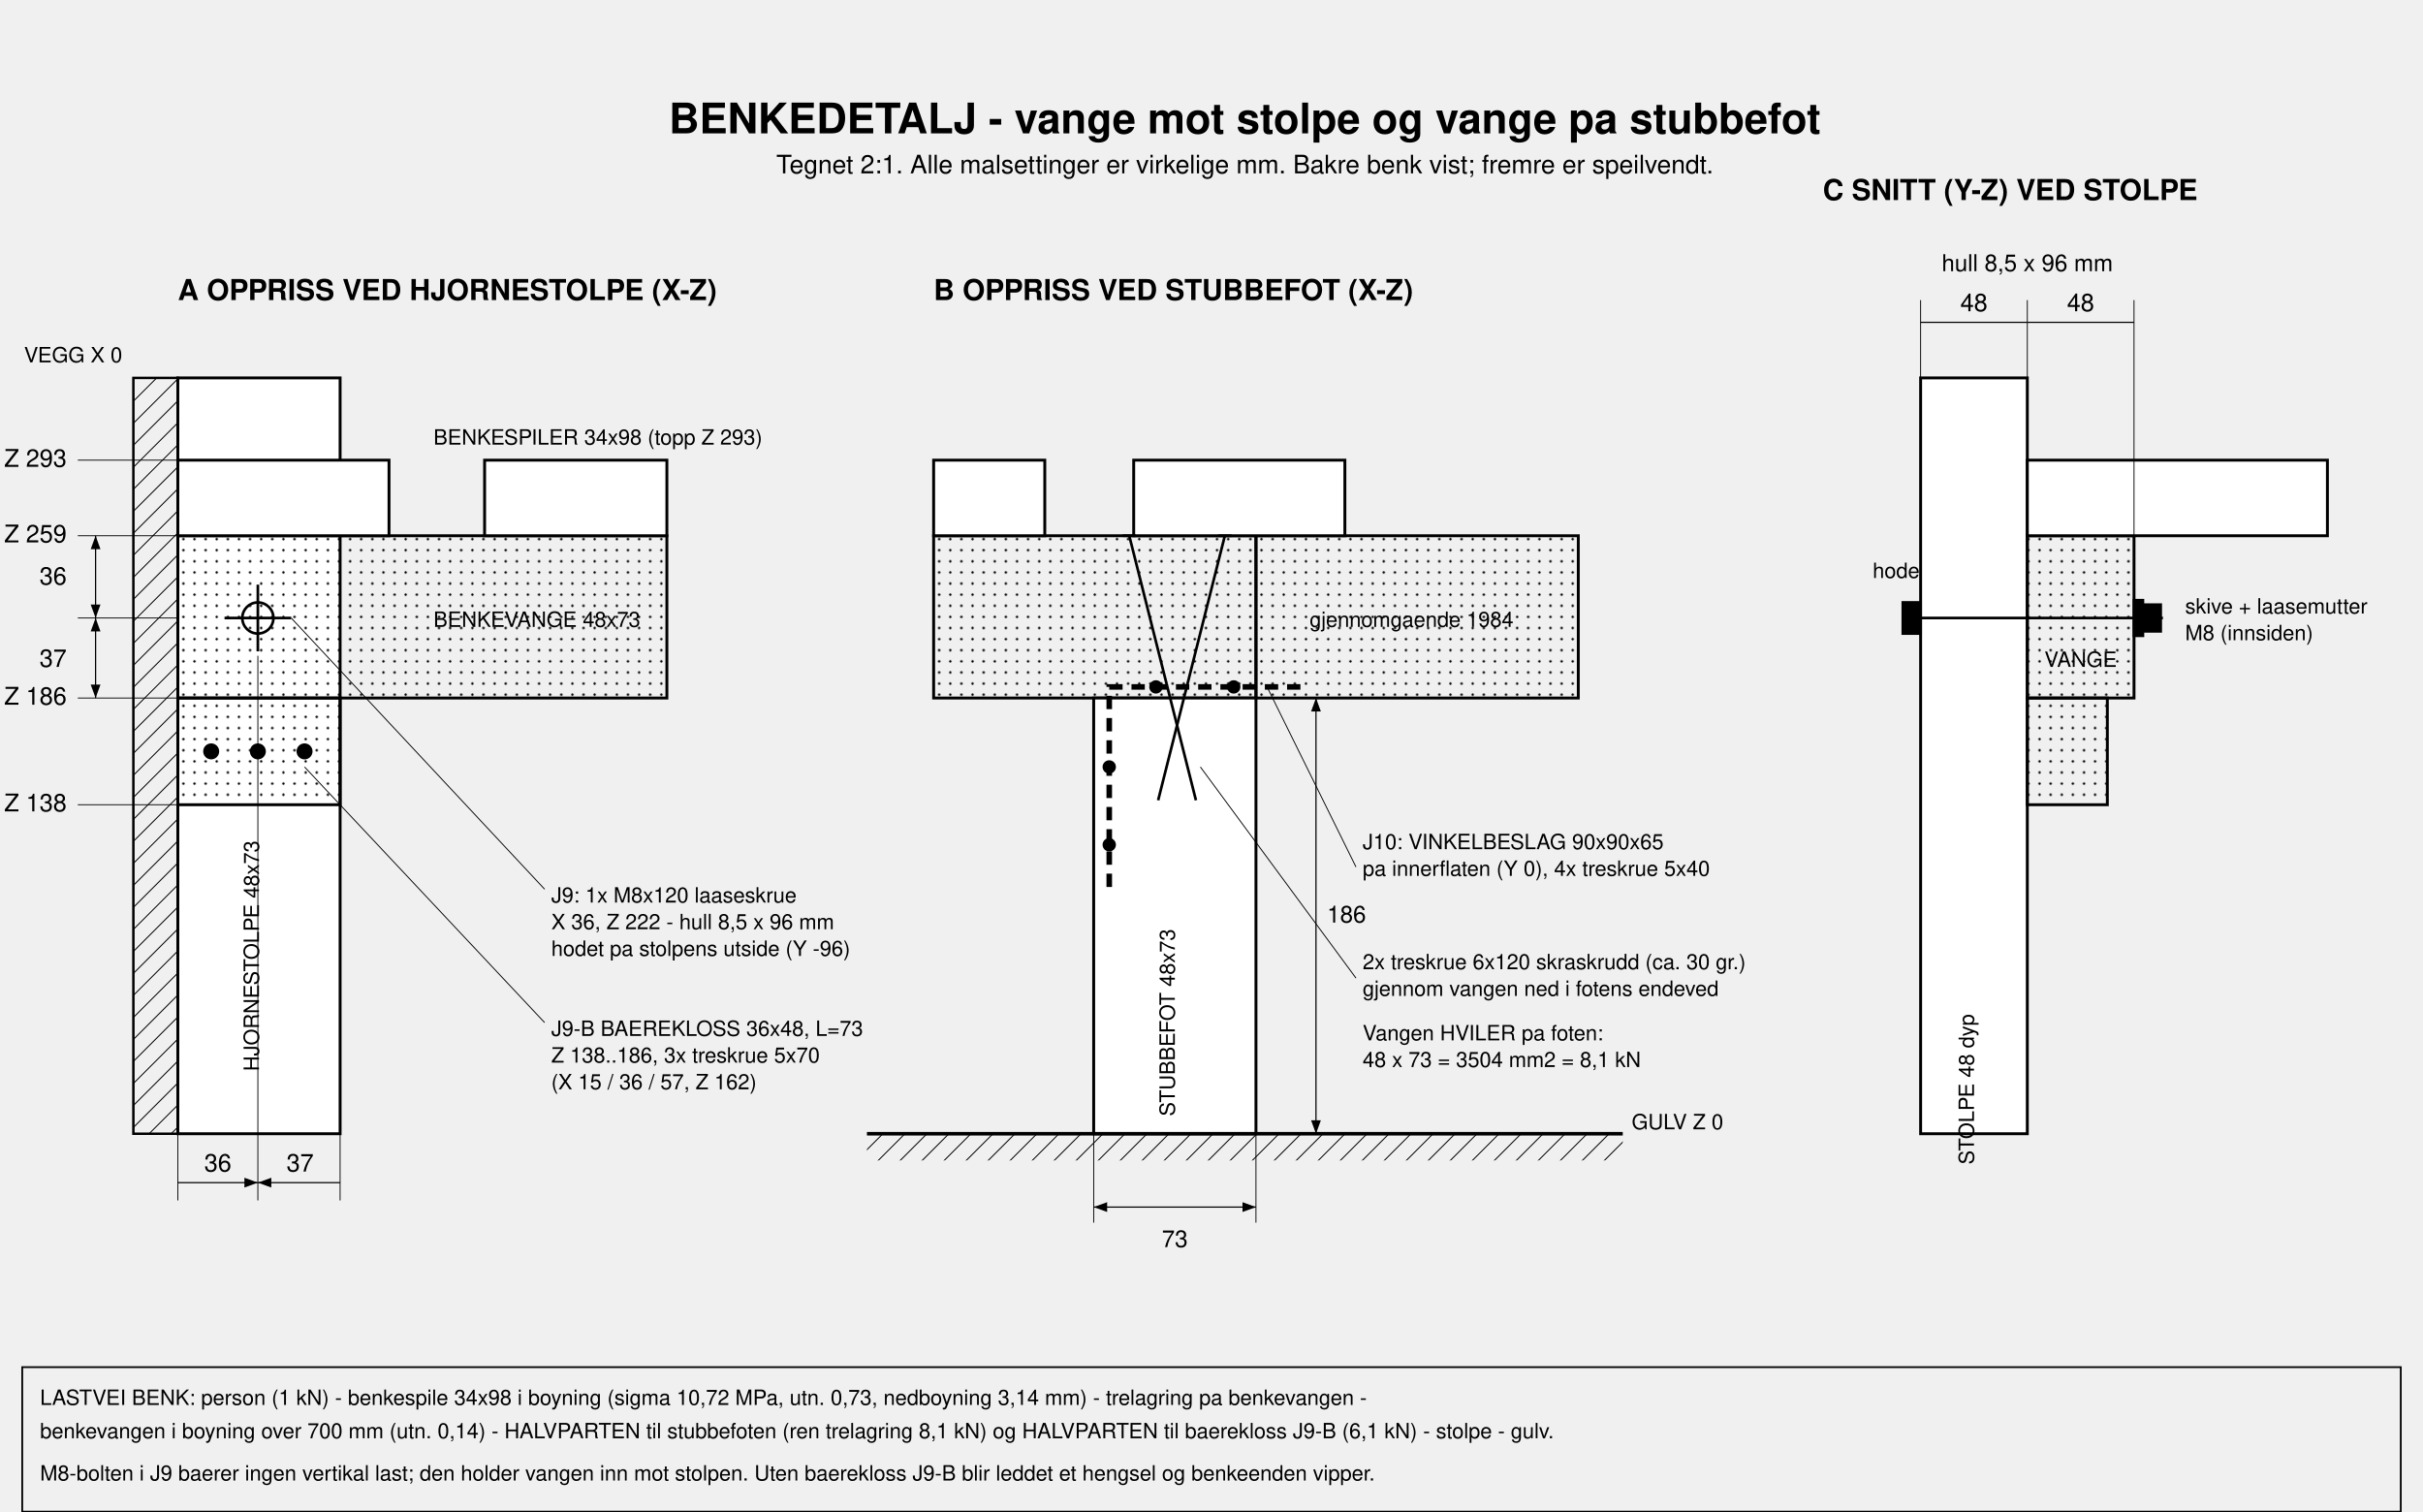
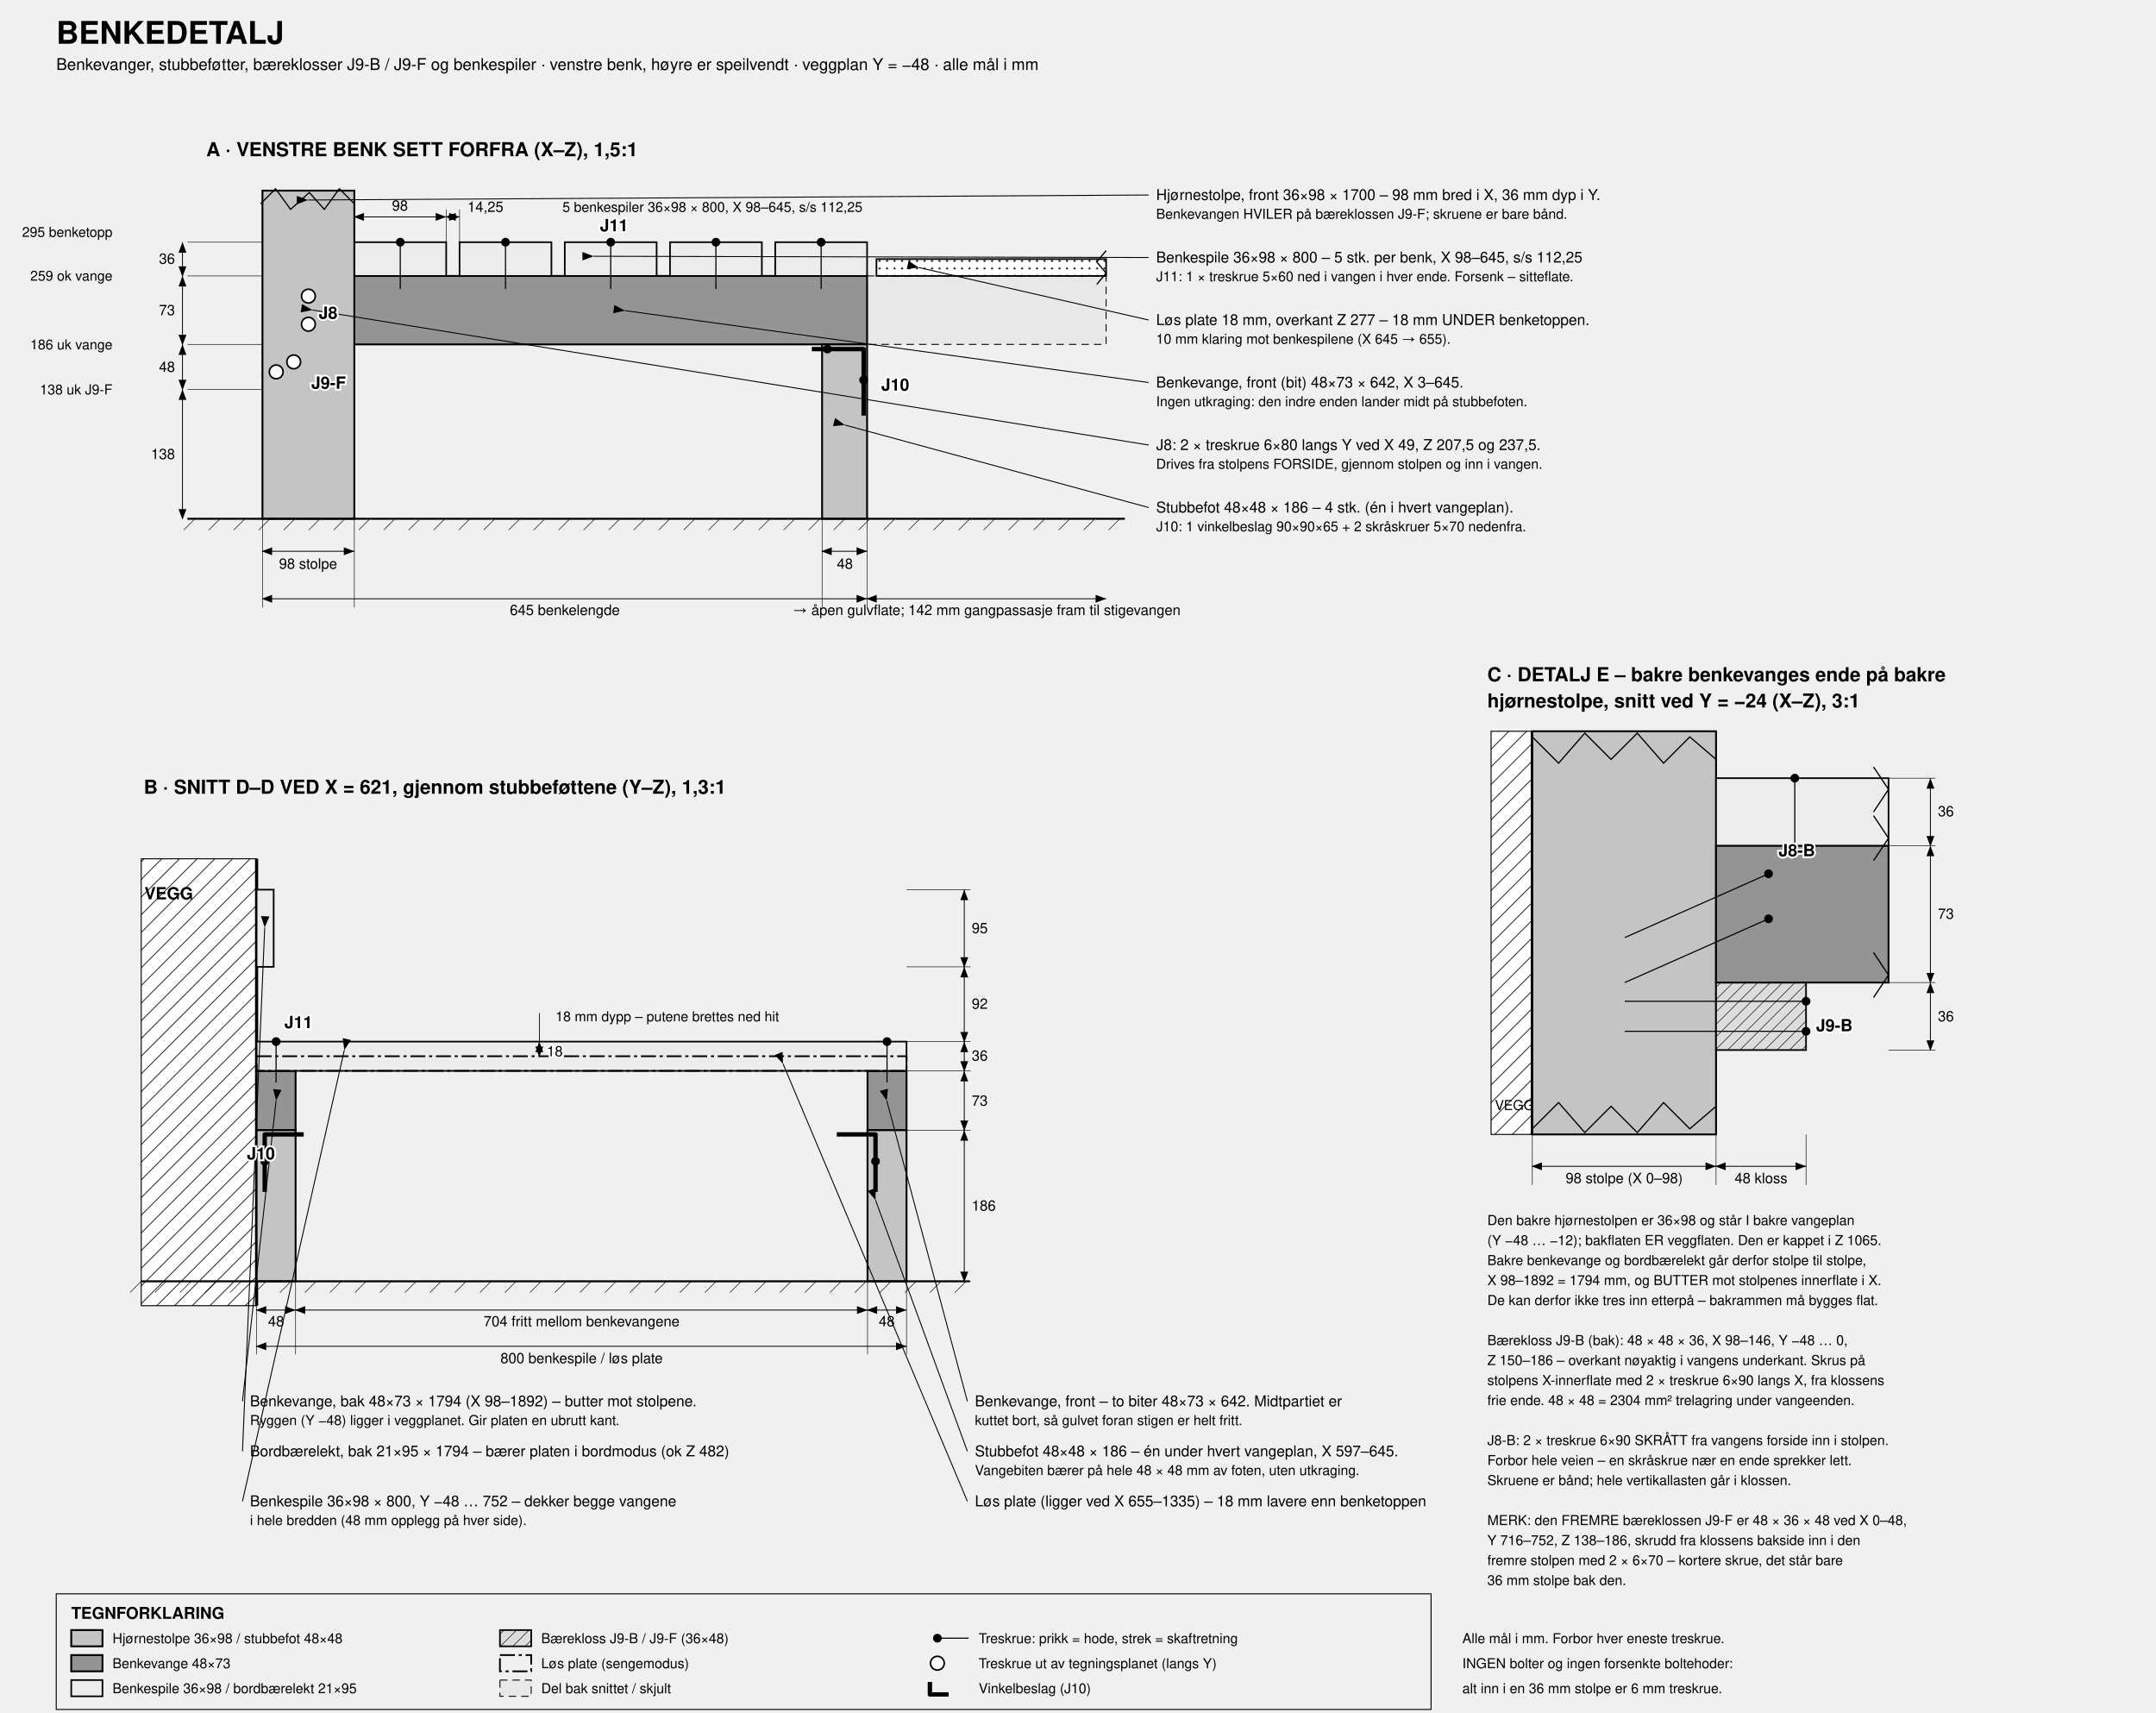
- <svg xmlns="http://www.w3.org/2000/svg" viewBox="-120 -300 2180 1360" width="1350">
+ <svg xmlns="http://www.w3.org/2000/svg" viewBox="0 150 3450 2740" width="1600">
  <defs>
-     <marker id="aE" markerWidth="14" markerHeight="10" refX="11" refY="4" orient="auto">
-       <path d="M0,0 L11,4 L0,8 z" fill="#000" />
+     <marker id="aE" markerWidth="13" markerHeight="10" refX="12" refY="4.5" orient="auto">
+       <path d="M0,0 L12,4.5 L0,9 z" fill="#000" />
    </marker>
-     <marker id="aS" markerWidth="14" markerHeight="10" refX="0" refY="4" orient="auto">
-       <path d="M11,0 L0,4 L11,8 z" fill="#000" />
+     <marker id="aS" markerWidth="13" markerHeight="10" refX="1" refY="4.5" orient="auto">
+       <path d="M12,0 L0,4.5 L12,9 z" fill="#000" />
    </marker>
-     <pattern id="grain" width="10" height="10" patternUnits="userSpaceOnUse">
-       <circle cx="5" cy="5" r="1.1" fill="#000" />
+     <pattern id="hatch" width="14" height="14" patternUnits="userSpaceOnUse" patternTransform="rotate(45)">
+       <rect width="14" height="14" fill="#dcdcdc" />
+       <line x1="0" y1="0" x2="0" y2="14" stroke="#000" stroke-width="1.7" />
    </pattern>
-     <pattern id="wh" width="14" height="14" patternUnits="userSpaceOnUse" patternTransform="rotate(45)">
-       <line x1="0" y1="0" x2="0" y2="14" stroke="#000" stroke-width="1.6" />
+     <pattern id="wallh" width="20" height="20" patternUnits="userSpaceOnUse" patternTransform="rotate(45)">
+       <rect width="20" height="20" fill="#fff" />
+       <line x1="0" y1="0" x2="0" y2="20" stroke="#000" stroke-width="2.2" />
+     </pattern>
+     <pattern id="dots" width="12" height="12" patternUnits="userSpaceOnUse">
+       <rect width="12" height="12" fill="#fff" />
+       <circle cx="3.5" cy="3.5" r="1.6" fill="#000" />
    </pattern>
  </defs>
  <style>
-     .p  { fill:#fff; stroke:#000; stroke-width:2.6; }
-     .pc { fill:url(#grain); stroke:#000; stroke-width:2.6; }
-     .hid{ fill:none; stroke:#000; stroke-width:1.3; stroke-dasharray:9 6; }
-     .gho{ fill:none; stroke:#000; stroke-width:1.3; stroke-dasharray:3 5; }
-     .dim{ fill:none; stroke:#000; stroke-width:1.1; }
-     .ext{ fill:none; stroke:#000; stroke-width:0.8; }
-     .scr{ fill:none; stroke:#000; stroke-width:2.4; }
-     .brk{ fill:none; stroke:#000; stroke-width:5; }
-     text{ font-family:Helvetica,Arial,sans-serif; font-size:22px; fill:#000; }
-     .ttl{ font-size:38px; font-weight:bold; }
-     .sub{ font-size:23px; }
-     .pnl{ font-size:26px; font-weight:bold; }
-     .sml{ font-size:19px; }
-     .dm { font-size:21px; }
+     svg  { background:#fff; }
+     text { font-family:Helvetica,Arial,sans-serif; fill:#000; font-size:24px; }
+     .ttl { font-size:50px; font-weight:bold; }
+     .sub { font-size:26px; }
+     .pt  { font-size:31px; font-weight:bold; }
+     .lbl { font-size:24px; }
+     .sml { font-size:22px; }
+     .big { font-size:27px; font-weight:bold; }
+     .dm  { font-size:23px; }
+     .dmh { font-size:23px; paint-order:stroke; stroke:#fff; stroke-width:6px; }
+     .leg { font-size:26px; font-weight:bold; }
+     .jl  { font-size:27px; font-weight:bold; paint-order:stroke; stroke:#fff; stroke-width:6px; }
+     .pst { fill:#c4c4c4; stroke:#000; stroke-width:3; }
+     .rai { fill:#949494; stroke:#000; stroke-width:3; }
+     .raig{ fill:#e8e8e8; stroke:#000; stroke-width:1.5; stroke-dasharray:12 8; }
+     .brd { fill:#ececec; stroke:#000; stroke-width:2.6; }
+     .blk { fill:url(#hatch); stroke:#000; stroke-width:2.6; }
+     .pnl { fill:url(#dots); stroke:#000; stroke-width:2.6; }
+     .pnlt{ fill:none; stroke:#000; stroke-width:2.8; stroke-dasharray:24 6 5 6; }
+     .gho { fill:none; stroke:#000; stroke-width:1.7; stroke-dasharray:11 7; }
+     .wall{ fill:url(#wallh); stroke:#000; stroke-width:1.6; }
+     .wallface { stroke:#000; stroke-width:5; }
+     .dim { fill:none; stroke:#000; stroke-width:1.4; }
+     .ext { fill:none; stroke:#000; stroke-width:0.9; }
+     .ldr { fill:none; stroke:#000; stroke-width:1.5; }
+     .grd { stroke:#000; stroke-width:3.2; }
+     .brk { fill:none; stroke:#000; stroke-width:2; }
+     .scr { fill:#000; stroke:none; }
+     .scrg{ fill:#fff; stroke:#000; stroke-width:2.6; }
+     .scrl{ fill:none; stroke:#000; stroke-width:1.8; }
+     .steelw { fill:none; stroke:#000; stroke-width:7; stroke-linejoin:round; }
+     .legbox { fill:none; stroke:#000; stroke-width:1.6; }
  </style>
-   <text class="ttl" x="1000" y="-180" text-anchor="middle">BENKEDETALJ - vange mot stolpe og vange pa stubbefot</text>
-   <text class="sub" x="1000" y="-144" text-anchor="middle">Tegnet 2:1. Alle malsettinger er virkelige mm. Bakre benk vist; fremre er speilvendt.</text>
-   <g transform="translate(40,60)">
-     <text class="pnl" x="0" y="-90">A  OPPRISS VED HJORNESTOLPE (X-Z)</text>
-     <rect x="-40" y="-20" width="40" height="680" fill="url(#wh)" stroke="#000" stroke-width="2.2" />
-     <text class="sml" x="-50" y="-34" text-anchor="end">VEGG X 0</text>
-     <rect class="p" x="0" y="-20" width="146" height="680" />
-     <text class="sml" x="73" y="500" text-anchor="middle" transform="rotate(-90 73 500)">HJORNESTOLPE 48x73</text>
-     <rect class="pc" x="0" y="122" width="440" height="146" />
-     <text class="sml" x="230" y="204">BENKEVANGE 48x73</text>
-     <rect class="pc" x="0" y="268" width="146" height="96" />
-     <rect class="p" x="0" y="54" width="190" height="68" />
-     <rect class="p" x="276" y="54" width="164" height="68" />
-     <text class="sml" x="230" y="40">BENKESPILER 34x98 (topp Z 293)</text>
-     <g class="scr">
-       <circle cx="72" cy="196" r="14" fill="none" />
-       <line x1="42" y1="196" x2="102" y2="196" />
-       <line x1="72" y1="166" x2="72" y2="226" />
-     </g>
-     <g class="scr">
-       <line x1="30" y1="316" x2="30" y2="316" />
-       <circle cx="30" cy="316" r="6" fill="#000" />
-       <circle cx="72" cy="316" r="6" fill="#000" />
-       <circle cx="114" cy="316" r="6" fill="#000" />
-     </g>
-     <line class="ext" x1="102" y1="196" x2="330" y2="440" />
-     <text class="sml" x="336" y="452">J9: 1x M8x120 laaseskrue</text>
-     <text class="sml" x="336" y="476">X 36, Z 222 - hull 8,5 x 96 mm</text>
-     <text class="sml" x="336" y="500">hodet pa stolpens utside (Y -96)</text>
-     <line class="ext" x1="114" y1="330" x2="330" y2="560" />
-     <text class="sml" x="336" y="572">J9-B BAEREKLOSS 36x48, L=73</text>
-     <text class="sml" x="336" y="596">Z 138..186, 3x treskrue 5x70</text>
-     <text class="sml" x="336" y="620">(X 15 / 36 / 57, Z 162)</text>
-     <g class="ext">
-       <line x1="0" y1="122" x2="-90" y2="122" />
-       <line x1="0" y1="196" x2="-90" y2="196" />
-       <line x1="0" y1="268" x2="-90" y2="268" />
-       <line x1="0" y1="364" x2="-90" y2="364" />
-       <line x1="0" y1="54" x2="-90" y2="54" />
-     </g>
-     <g class="dim">
-       <line x1="-74" y1="122" x2="-74" y2="196" marker-start="url(#aS)" marker-end="url(#aE)" />
-       <line x1="-74" y1="196" x2="-74" y2="268" marker-start="url(#aS)" marker-end="url(#aE)" />
-     </g>
-     <g class="dm" text-anchor="end">
-       <text x="-100" y="60">Z 293</text>
-       <text x="-100" y="128">Z 259</text>
-       <text x="-100" y="166">36</text>
-       <text x="-100" y="240">37</text>
-       <text x="-100" y="274">Z 186</text>
-       <text x="-100" y="370">Z 138</text>
-     </g>
-     <g class="ext">
-       <line x1="0" y1="660" x2="0" y2="720" />
-       <line x1="72" y1="230" x2="72" y2="720" />
-       <line x1="146" y1="660" x2="146" y2="720" />
-     </g>
-     <g class="dim">
-       <line x1="0" y1="704" x2="72" y2="704" marker-end="url(#aE)" />
-       <line x1="72" y1="704" x2="146" y2="704" marker-start="url(#aS)" />
-     </g>
-     <g class="dm" text-anchor="middle">
-       <text x="36" y="694">36</text>
-       <text x="110" y="694">37</text>
-     </g>
-   </g>
-   <g transform="translate(720,60)">
-     <text class="pnl" x="0" y="-90">B  OPPRISS VED STUBBEFOT (X-Z)</text>
-     <rect class="pc" x="0" y="122" width="290" height="146" />
-     <rect class="pc" x="290" y="122" width="290" height="146" />
-     <text class="sml" x="430" y="204" text-anchor="middle">gjennomgaende 1984</text>
-     <rect class="p" x="144" y="268" width="146" height="392" />
-     <text class="sml" x="217" y="560" text-anchor="middle" transform="rotate(-90 217 560)">STUBBEFOT 48x73</text>
-     <rect class="p" x="0" y="54" width="100" height="68" />
-     <rect class="p" x="180" y="54" width="190" height="68" />
-     <line x1="-60" y1="660" x2="620" y2="660" stroke="#000" stroke-width="3.2" />
-     <rect x="-60" y="660" width="680" height="24" fill="url(#wh)" stroke="none" />
-     <text class="sml" x="628" y="656">GULV Z 0</text>
-     <path class="brk" d="M 330 258 L 158 258 L 158 440" stroke-dasharray="12 8" />
-     <circle cx="270" cy="258" r="6" fill="#000" />
-     <circle cx="200" cy="258" r="6" fill="#000" />
-     <circle cx="158" cy="330" r="6" fill="#000" />
-     <circle cx="158" cy="400" r="6" fill="#000" />
-     <line class="ext" x1="300" y1="258" x2="380" y2="420" />
-     <text class="sml" x="386" y="404">J10: VINKELBESLAG 90x90x65</text>
-     <text class="sml" x="386" y="428">pa innerflaten (Y 0), 4x treskrue 5x40</text>
-     <g class="scr">
-       <line x1="176" y1="122" x2="236" y2="360" />
-       <line x1="170" y1="122" x2="182" y2="122" />
-       <line x1="262" y1="122" x2="202" y2="360" />
-       <line x1="256" y1="122" x2="268" y2="122" />
-     </g>
-     <line class="ext" x1="240" y1="330" x2="380" y2="520" />
-     <text class="sml" x="386" y="512">2x treskrue 6x120 skraskrudd (ca. 30 gr.)</text>
-     <text class="sml" x="386" y="536">gjennom vangen ned i fotens endeved</text>
-     <text class="sml" x="386" y="576">Vangen HVILER pa foten:</text>
-     <text class="sml" x="386" y="600">48 x 73 = 3504 mm2 = 8,1 kN</text>
-     <g class="ext">
-       <line x1="144" y1="660" x2="144" y2="740" />
-       <line x1="290" y1="660" x2="290" y2="740" />
-     </g>
-     <g class="dim">
-       <line x1="144" y1="726" x2="290" y2="726" marker-start="url(#aS)" marker-end="url(#aE)" />
-     </g>
-     <text class="dm" x="217" y="762" text-anchor="middle">73</text>
-     <g class="ext">
-       <line x1="290" y1="268" x2="360" y2="268" />
-       <line x1="290" y1="660" x2="360" y2="660" />
-     </g>
-     <g class="dim">
-       <line x1="344" y1="268" x2="344" y2="660" marker-start="url(#aS)" marker-end="url(#aE)" />
-     </g>
-     <text class="dm" x="354" y="470">186</text>
-   </g>
-   <g transform="translate(1560,60)">
-     <text class="pnl" x="-40" y="-180">C  SNITT (Y-Z) VED STOLPE</text>
-     <rect class="p" x="48" y="-20" width="96" height="680" />
-     <rect class="pc" x="144" y="122" width="96" height="146" />
-     <rect class="pc" x="144" y="268" width="72" height="96" />
-     <rect class="p" x="144" y="54" width="270" height="68" />
-     <g class="scr">
-       <line x1="44" y1="196" x2="266" y2="196" />
-       <rect x="32" y="182" width="16" height="28" fill="#000" />
-       <rect x="240" y="180" width="8" height="32" fill="#000" />
-       <rect x="248" y="184" width="16" height="24" fill="#000" />
-     </g>
-     <text class="sml" x="26" y="160" text-anchor="middle">hode</text>
-     <text class="sml" x="286" y="192">skive + laasemutter</text>
-     <text class="sml" x="286" y="216">M8 (innsiden)</text>
-     <text class="sml" x="96" y="620" text-anchor="middle" transform="rotate(-90 96 620)">STOLPE 48 dyp</text>
-     <text class="sml" x="192" y="240" text-anchor="middle">VANGE</text>
-     <g class="ext">
-       <line x1="48" y1="-20" x2="48" y2="-90" />
-       <line x1="144" y1="-20" x2="144" y2="-90" />
-       <line x1="240" y1="122" x2="240" y2="-90" />
-     </g>
-     <g class="dim">
-       <line x1="48" y1="-70" x2="144" y2="-70" />
-       <line x1="144" y1="-70" x2="240" y2="-70" />
-     </g>
-     <g class="dm" text-anchor="middle">
-       <text x="96" y="-80">48</text>
-       <text x="192" y="-80">48</text>
-     </g>
-     <text class="dm" x="144" y="-116" text-anchor="middle">hull 8,5 x 96 mm</text>
-   </g>
-   <g transform="translate(-100,930)">
-     <rect x="0" y="0" width="2140" height="130" fill="none" stroke="#000" stroke-width="1.6" />
-     <text class="sml" x="16" y="34">LASTVEI BENK: person (1 kN) - benkespile 34x98 i boyning (sigma 10,72 MPa, utn. 0,73, nedboyning 3,14 mm) - trelagring pa benkevangen -</text>
-     <text class="sml" x="16" y="64">benkevangen i boyning over 700 mm (utn. 0,14) - HALVPARTEN til stubbefoten (ren trelagring 8,1 kN) og HALVPARTEN til baerekloss J9-B (6,1 kN) - stolpe - gulv.</text>
-     <text class="sml" x="16" y="102">M8-bolten i J9 baerer ingen vertikal last; den holder vangen inn mot stolpen. Uten baerekloss J9-B blir leddet et hengsel og benkeenden vipper.</text>
-   </g>
+   <text x="90" y="220" class="ttl">BENKEDETALJ</text>
+   <text x="90" y="262" class="sub">Benkevanger, stubbeføtter, bæreklosser J9-B / J9-F og benkespiler · venstre benk, høyre er speilvendt · veggplan Y = −48 · alle mål i mm</text>
+   <text x="330" y="400" class="pt" text-anchor="start">A · VENSTRE BENK SETT FORFRA (X–Z), 1,5:1</text>
+   <rect x="567" y="591.5" width="1203" height="109.5" class="raig" />
+   <rect x="424.5" y="591.5" width="963" height="109.5" class="rai" />
+   <rect x="1315.5" y="701" width="72" height="279" class="pst" />
+   <rect x="420" y="701" width="72" height="72" class="gho" />
+   <rect x="567" y="537.5" width="147" height="54" class="brd" />
+   <rect x="735.375" y="537.5" width="147" height="54" class="brd" />
+   <rect x="903.75" y="537.5" width="147" height="54" class="brd" />
+   <rect x="1072.125" y="537.5" width="147" height="54" class="brd" />
+   <rect x="1240.5" y="537.5" width="147" height="54" class="brd" />
+   <rect x="1402.5" y="564.5" width="367.5" height="27" class="pnl" />
+   <rect x="420" y="455" width="147" height="525" class="pst" />
+   <polyline points="417,476 441,452 465,485 495,458 519,485 543,452 567,476" class="brk" />
+   <polyline points="1755,605 1770,587 1755,569 1770,551" class="brk" />
+   <line x1="300" y1="980" x2="1800" y2="980" class="grd" />
+   <line x1="312" y1="980" x2="294" y2="998" class="ext" />
+   <line x1="352" y1="980" x2="334" y2="998" class="ext" />
+   <line x1="392" y1="980" x2="374" y2="998" class="ext" />
+   <line x1="432" y1="980" x2="414" y2="998" class="ext" />
+   <line x1="472" y1="980" x2="454" y2="998" class="ext" />
+   <line x1="512" y1="980" x2="494" y2="998" class="ext" />
+   <line x1="552" y1="980" x2="534" y2="998" class="ext" />
+   <line x1="592" y1="980" x2="574" y2="998" class="ext" />
+   <line x1="632" y1="980" x2="614" y2="998" class="ext" />
+   <line x1="672" y1="980" x2="654" y2="998" class="ext" />
+   <line x1="712" y1="980" x2="694" y2="998" class="ext" />
+   <line x1="752" y1="980" x2="734" y2="998" class="ext" />
+   <line x1="792" y1="980" x2="774" y2="998" class="ext" />
+   <line x1="832" y1="980" x2="814" y2="998" class="ext" />
+   <line x1="872" y1="980" x2="854" y2="998" class="ext" />
+   <line x1="912" y1="980" x2="894" y2="998" class="ext" />
+   <line x1="952" y1="980" x2="934" y2="998" class="ext" />
+   <line x1="992" y1="980" x2="974" y2="998" class="ext" />
+   <line x1="1032" y1="980" x2="1014" y2="998" class="ext" />
+   <line x1="1072" y1="980" x2="1054" y2="998" class="ext" />
+   <line x1="1112" y1="980" x2="1094" y2="998" class="ext" />
+   <line x1="1152" y1="980" x2="1134" y2="998" class="ext" />
+   <line x1="1192" y1="980" x2="1174" y2="998" class="ext" />
+   <line x1="1232" y1="980" x2="1214" y2="998" class="ext" />
+   <line x1="1272" y1="980" x2="1254" y2="998" class="ext" />
+   <line x1="1312" y1="980" x2="1294" y2="998" class="ext" />
+   <line x1="1352" y1="980" x2="1334" y2="998" class="ext" />
+   <line x1="1392" y1="980" x2="1374" y2="998" class="ext" />
+   <line x1="1432" y1="980" x2="1414" y2="998" class="ext" />
+   <line x1="1472" y1="980" x2="1454" y2="998" class="ext" />
+   <line x1="1512" y1="980" x2="1494" y2="998" class="ext" />
+   <line x1="1552" y1="980" x2="1534" y2="998" class="ext" />
+   <line x1="1592" y1="980" x2="1574" y2="998" class="ext" />
+   <line x1="1632" y1="980" x2="1614" y2="998" class="ext" />
+   <line x1="1672" y1="980" x2="1654" y2="998" class="ext" />
+   <line x1="1712" y1="980" x2="1694" y2="998" class="ext" />
+   <line x1="1752" y1="980" x2="1734" y2="998" class="ext" />
+   <line x1="1792" y1="980" x2="1774" y2="998" class="ext" />
+   <circle cx="493.5" cy="668.75" r="11" class="scrg" />
+   <circle cx="493.5" cy="623.75" r="11" class="scrg" />
+   <circle cx="442" cy="745" r="11" class="scrg" />
+   <circle cx="470" cy="729" r="11" class="scrg" />
+   <line x1="640.5" y1="537.5" x2="640.5" y2="612.5" class="scrl" />
+   <circle cx="640.5" cy="537.5" r="7" class="scr" />
+   <line x1="808.9" y1="537.5" x2="808.9" y2="612.5" class="scrl" />
+   <circle cx="808.9" cy="537.5" r="7" class="scr" />
+   <line x1="977.3" y1="537.5" x2="977.3" y2="612.5" class="scrl" />
+   <circle cx="977.3" cy="537.5" r="7" class="scr" />
+   <line x1="1145.6" y1="537.5" x2="1145.6" y2="612.5" class="scrl" />
+   <circle cx="1145.6" cy="537.5" r="7" class="scr" />
+   <line x1="1314" y1="537.5" x2="1314" y2="612.5" class="scrl" />
+   <circle cx="1314" cy="537.5" r="7" class="scr" />
+   <polyline points="1382,815 1382,708.5 1299,708.5" class="steelw" />
+   <circle cx="1382" cy="758" r="7" class="scr" />
+   <circle cx="1324" cy="708.5" r="7" class="scr" />
+   <line x1="420" y1="980" x2="420" y2="1122" class="ext" />
+   <line x1="567" y1="980" x2="567" y2="1122" class="ext" />
+   <line x1="1315.5" y1="980" x2="1315.5" y2="1122" class="ext" />
+   <line x1="1387.5" y1="980" x2="1387.5" y2="1122" class="ext" />
+   <line x1="420" y1="1032" x2="567" y2="1032" class="dim" marker-start="url(#aS)" marker-end="url(#aE)" />
+   <text x="493" y="1060" class="dm" text-anchor="middle">98  stolpe</text>
+   <line x1="1315.5" y1="1032" x2="1387.5" y2="1032" class="dim" marker-start="url(#aS)" marker-end="url(#aE)" />
+   <text x="1352" y="1060" class="dm" text-anchor="middle">48</text>
+   <line x1="420" y1="1108" x2="1387.5" y2="1108" class="dim" marker-start="url(#aS)" marker-end="url(#aE)" />
+   <text x="903.8" y="1134" class="dm" text-anchor="middle">645  benkelengde</text>
+   <line x1="1387.5" y1="1108" x2="1770" y2="1108" class="dim" marker-start="url(#aS)" marker-end="url(#aE)" />
+   <text x="1579" y="1134" class="dm" text-anchor="middle">→ åpen gulvflate; 142 mm gangpassasje fram til stigevangen</text>
+   <line x1="567" y1="537.5" x2="567" y2="485" class="ext" />
+   <line x1="714" y1="537.5" x2="714" y2="485" class="ext" />
+   <line x1="735.4" y1="537.5" x2="735.4" y2="485" class="ext" />
+   <line x1="567" y1="497" x2="714" y2="497" class="dim" marker-start="url(#aS)" marker-end="url(#aE)" />
+   <text x="640" y="487" class="dm" text-anchor="middle">98</text>
+   <line x1="714" y1="497" x2="735.4" y2="497" class="dim" marker-start="url(#aS)" marker-end="url(#aE)" />
+   <text x="748" y="489" class="dm" text-anchor="start">14,25</text>
+   <text x="900" y="489" class="sml" text-anchor="start">5 benkespiler 36×98 × 800, X 98–645, s/s 112,25</text>
+   <line x1="420" y1="980" x2="300" y2="980" class="ext" />
+   <line x1="420" y1="773" x2="300" y2="773" class="ext" />
+   <line x1="420" y1="701" x2="300" y2="701" class="ext" />
+   <line x1="420" y1="591.5" x2="300" y2="591.5" class="ext" />
+   <line x1="420" y1="537.5" x2="300" y2="537.5" class="ext" />
+   <line x1="292" y1="980" x2="292" y2="773" class="dim" marker-start="url(#aS)" marker-end="url(#aE)" />
+   <text x="280" y="884.5" class="dm" text-anchor="end">138</text>
+   <line x1="292" y1="773" x2="292" y2="701" class="dim" marker-start="url(#aS)" marker-end="url(#aE)" />
+   <text x="280" y="745" class="dm" text-anchor="end">48</text>
+   <line x1="292" y1="701" x2="292" y2="591.5" class="dim" marker-start="url(#aS)" marker-end="url(#aE)" />
+   <text x="280" y="654.2" class="dm" text-anchor="end">73</text>
+   <line x1="292" y1="591.5" x2="292" y2="537.5" class="dim" marker-start="url(#aS)" marker-end="url(#aE)" />
+   <text x="280" y="572" class="dm" text-anchor="end">36</text>
+   <text x="180" y="781" class="sml" text-anchor="end">138  uk J9-F</text>
+   <text x="180" y="709" class="sml" text-anchor="end">186  uk vange</text>
+   <text x="180" y="599" class="sml" text-anchor="end">259  ok vange</text>
+   <text x="180" y="529" class="sml" text-anchor="end">295  benketopp</text>
+   <polyline points="493,470 1838,462" class="ldr" marker-start="url(#aE)" />
+   <text x="1850" y="470" class="lbl" text-anchor="start">Hjørnestolpe, front 36×98 × 1700 – 98 mm bred i X, 36 mm dyp i Y.</text>
+   <text x="1850" y="500" class="sml" text-anchor="start">Benkevangen HVILER på bæreklossen J9-F; skruene er bare bånd.</text>
+   <polyline points="950,560 1838,562" class="ldr" marker-start="url(#aE)" />
+   <text x="1850" y="570" class="lbl" text-anchor="start">Benkespile 36×98 × 800 – 5 stk. per benk, X 98–645, s/s 112,25</text>
+   <text x="1850" y="600" class="sml" text-anchor="start">J11: 1 × treskrue 5×60 ned i vangen i hver ende. Forsenk – sitteflate.</text>
+   <polyline points="1470,578 1838,662" class="ldr" marker-start="url(#aE)" />
+   <text x="1850" y="670" class="lbl" text-anchor="start">Løs plate 18 mm, overkant Z 277 – 18 mm UNDER benketoppen.</text>
+   <text x="1850" y="700" class="sml" text-anchor="start">10 mm klaring mot benkespilene (X 645 → 655).</text>
+   <polyline points="1000,647 1838,762" class="ldr" marker-start="url(#aE)" />
+   <text x="1850" y="770" class="lbl" text-anchor="start">Benkevange, front (bit) 48×73 × 642, X 3–645.</text>
+   <text x="1850" y="800" class="sml" text-anchor="start">Ingen utkraging: den indre enden lander midt på stubbefoten.</text>
+   <polyline points="500,646 1838,862" class="ldr" marker-start="url(#aE)" />
+   <text x="1850" y="870" class="lbl" text-anchor="start">J8: 2 × treskrue 6×80 langs Y ved X 49, Z 207,5 og 237,5.</text>
+   <text x="1850" y="900" class="sml" text-anchor="start">Drives fra stolpens FORSIDE, gjennom stolpen og inn i vangen.</text>
+   <polyline points="1352,830 1838,962" class="ldr" marker-start="url(#aE)" />
+   <text x="1850" y="970" class="lbl" text-anchor="start">Stubbefot 48×48 × 186 – 4 stk. (én i hvert vangeplan).</text>
+   <text x="1850" y="1000" class="sml" text-anchor="start">J10: 1 vinkelbeslag 90×90×65 + 2 skråskruer 5×70 nedenfra.</text>
+   <text x="230" y="1420" class="pt" text-anchor="start">B · SNITT D–D VED X = 621, gjennom stubbeføttene (Y–Z), 1,3:1</text>
+   <rect x="226" y="1524" width="184.6" height="715" class="wall" />
+   <line x1="410.6" y1="1524" x2="410.6" y2="2239" class="wallface" />
+   <text x="231.2" y="1589" class="big" text-anchor="start">VEGG</text>
+   <rect x="410.6" y="1573.4" width="27.3" height="123.5" class="brd" />
+   <rect x="410.6" y="1863.3" width="62.4" height="94.9" class="rai" />
+   <rect x="1388.2" y="1863.3" width="62.4" height="94.9" class="rai" />
+   <rect x="410.6" y="1958.2" width="62.4" height="241.8" class="pst" />
+   <rect x="1388.2" y="1958.2" width="62.4" height="241.8" class="pst" />
+   <rect x="410.6" y="1816.5" width="1040" height="46.8" class="brd" />
+   <rect x="410.6" y="1839.9" width="1040" height="23.4" class="pnlt" />
+   <line x1="226" y1="2200" x2="1552" y2="2200" class="grd" />
+   <line x1="226" y1="2200" x2="208" y2="2218" class="ext" />
+   <line x1="266" y1="2200" x2="248" y2="2218" class="ext" />
+   <line x1="306" y1="2200" x2="288" y2="2218" class="ext" />
+   <line x1="346" y1="2200" x2="328" y2="2218" class="ext" />
+   <line x1="386" y1="2200" x2="368" y2="2218" class="ext" />
+   <line x1="426" y1="2200" x2="408" y2="2218" class="ext" />
+   <line x1="466" y1="2200" x2="448" y2="2218" class="ext" />
+   <line x1="506" y1="2200" x2="488" y2="2218" class="ext" />
+   <line x1="546" y1="2200" x2="528" y2="2218" class="ext" />
+   <line x1="586" y1="2200" x2="568" y2="2218" class="ext" />
+   <line x1="626" y1="2200" x2="608" y2="2218" class="ext" />
+   <line x1="666" y1="2200" x2="648" y2="2218" class="ext" />
+   <line x1="706" y1="2200" x2="688" y2="2218" class="ext" />
+   <line x1="746" y1="2200" x2="728" y2="2218" class="ext" />
+   <line x1="786" y1="2200" x2="768" y2="2218" class="ext" />
+   <line x1="826" y1="2200" x2="808" y2="2218" class="ext" />
+   <line x1="866" y1="2200" x2="848" y2="2218" class="ext" />
+   <line x1="906" y1="2200" x2="888" y2="2218" class="ext" />
+   <line x1="946" y1="2200" x2="928" y2="2218" class="ext" />
+   <line x1="986" y1="2200" x2="968" y2="2218" class="ext" />
+   <line x1="1026" y1="2200" x2="1008" y2="2218" class="ext" />
+   <line x1="1066" y1="2200" x2="1048" y2="2218" class="ext" />
+   <line x1="1106" y1="2200" x2="1088" y2="2218" class="ext" />
+   <line x1="1146" y1="2200" x2="1128" y2="2218" class="ext" />
+   <line x1="1186" y1="2200" x2="1168" y2="2218" class="ext" />
+   <line x1="1226" y1="2200" x2="1208" y2="2218" class="ext" />
+   <line x1="1266" y1="2200" x2="1248" y2="2218" class="ext" />
+   <line x1="1306" y1="2200" x2="1288" y2="2218" class="ext" />
+   <line x1="1346" y1="2200" x2="1328" y2="2218" class="ext" />
+   <line x1="1386" y1="2200" x2="1368" y2="2218" class="ext" />
+   <line x1="1426" y1="2200" x2="1408" y2="2218" class="ext" />
+   <line x1="1466" y1="2200" x2="1448" y2="2218" class="ext" />
+   <line x1="1506" y1="2200" x2="1488" y2="2218" class="ext" />
+   <line x1="1546" y1="2200" x2="1528" y2="2218" class="ext" />
+   <line x1="441.8" y1="1816.5" x2="441.8" y2="1882" class="scrl" />
+   <circle cx="441.8" cy="1816.5" r="7" class="scr" />
+   <line x1="1419.4" y1="1816.5" x2="1419.4" y2="1882" class="scrl" />
+   <circle cx="1419.4" cy="1816.5" r="7" class="scr" />
+   <polyline points="423.6,2057 423.6,1965 486,1965" class="steelw" />
+   <polyline points="1401,2057 1401,1965 1339,1965" class="steelw" />
+   <circle cx="423.6" cy="2008" r="7" class="scr" />
+   <circle cx="1401" cy="2008" r="7" class="scr" />
+   <line x1="410.6" y1="2200" x2="410.6" y2="2317" class="ext" />
+   <line x1="473" y1="2200" x2="473" y2="2317" class="ext" />
+   <line x1="1388.2" y1="2200" x2="1388.2" y2="2317" class="ext" />
+   <line x1="1450.6" y1="2200" x2="1450.6" y2="2317" class="ext" />
+   <line x1="410.6" y1="2246" x2="473" y2="2246" class="dim" marker-start="url(#aS)" marker-end="url(#aE)" />
+   <text x="441.8" y="2272" class="dm" text-anchor="middle">48</text>
+   <line x1="473" y1="2246" x2="1388.2" y2="2246" class="dim" marker-start="url(#aS)" marker-end="url(#aE)" />
+   <text x="930.6" y="2272" class="dm" text-anchor="middle">704  fritt mellom benkevangene</text>
+   <line x1="1388.2" y1="2246" x2="1450.6" y2="2246" class="dim" marker-start="url(#aS)" marker-end="url(#aE)" />
+   <text x="1419" y="2272" class="dm" text-anchor="middle">48</text>
+   <line x1="410.6" y1="2304" x2="1450.6" y2="2304" class="dim" marker-start="url(#aS)" marker-end="url(#aE)" />
+   <text x="930.6" y="2331" class="dm" text-anchor="middle">800  benkespile / løs plate</text>
+   <line x1="1450.6" y1="2200" x2="1553" y2="2200" class="ext" />
+   <line x1="1450.6" y1="1958.2" x2="1553" y2="1958.2" class="ext" />
+   <line x1="1450.6" y1="1863.3" x2="1553" y2="1863.3" class="ext" />
+   <line x1="1450.6" y1="1816.5" x2="1553" y2="1816.5" class="ext" />
+   <line x1="1450.6" y1="1696.9" x2="1553" y2="1696.9" class="ext" />
+   <line x1="1450.6" y1="1573.4" x2="1553" y2="1573.4" class="ext" />
+   <line x1="1543" y1="2200" x2="1543" y2="1958.2" class="dim" marker-start="url(#aS)" marker-end="url(#aE)" />
+   <text x="1555" y="2087" class="dm" text-anchor="start">186</text>
+   <line x1="1543" y1="1958.2" x2="1543" y2="1863.3" class="dim" marker-start="url(#aS)" marker-end="url(#aE)" />
+   <text x="1555" y="1919" class="dm" text-anchor="start">73</text>
+   <line x1="1543" y1="1863.3" x2="1543" y2="1816.5" class="dim" marker-start="url(#aS)" marker-end="url(#aE)" />
+   <text x="1555" y="1847" class="dm" text-anchor="start">36</text>
+   <line x1="1543" y1="1816.5" x2="1543" y2="1696.9" class="dim" marker-start="url(#aS)" marker-end="url(#aE)" />
+   <text x="1555" y="1764" class="dm" text-anchor="start">92</text>
+   <line x1="1543" y1="1696.9" x2="1543" y2="1573.4" class="dim" marker-start="url(#aS)" marker-end="url(#aE)" />
+   <text x="1555" y="1643" class="dm" text-anchor="start">95</text>
+   <line x1="863" y1="1839.9" x2="863" y2="1771" class="ext" />
+   <line x1="863" y1="1816.5" x2="863" y2="1771" class="ext" />
+   <line x1="863" y1="1839.9" x2="863" y2="1816.5" class="dim" marker-start="url(#aS)" marker-end="url(#aE)" />
+   <text x="875" y="1840" class="dmh" text-anchor="start">18</text>
+   <text x="889" y="1784" class="sml" text-anchor="start">18 mm dypp – putene brettes ned hit</text>
+   <polyline points="441.8,1911 388,2392" class="ldr" marker-start="url(#aE)" />
+   <text x="400" y="2400" class="lbl" text-anchor="start">Benkevange, bak 48×73 × 1794 (X 98–1892) – butter mot stolpene.</text>
+   <text x="400" y="2430" class="sml" text-anchor="start">Ryggen (Y −48) ligger i veggplanet. Gir platen en ubrutt kant.</text>
+   <polyline points="423.6,1634 388,2472" class="ldr" marker-start="url(#aE)" />
+   <text x="400" y="2480" class="lbl" text-anchor="start">Bordbærelekt, bak 21×95 × 1794 – bærer platen i bordmodus (ok Z 482)</text>
+   <polyline points="551,1830 388,2552" class="ldr" marker-start="url(#aE)" />
+   <text x="400" y="2560" class="lbl" text-anchor="start">Benkespile 36×98 × 800, Y −48 … 752 – dekker begge vangene</text>
+   <text x="400" y="2590" class="sml" text-anchor="start">i hele bredden (48 mm opplegg på hver side).</text>
+   <polyline points="1419,1911 1548,2392" class="ldr" marker-start="url(#aE)" />
+   <text x="1560" y="2400" class="lbl" text-anchor="start">Benkevange, front – to biter 48×73 × 642. Midtpartiet er</text>
+   <text x="1560" y="2430" class="sml" text-anchor="start">kuttet bort, så gulvet foran stigen er helt fritt.</text>
+   <polyline points="1401,2070 1548,2472" class="ldr" marker-start="url(#aE)" />
+   <text x="1560" y="2480" class="lbl" text-anchor="start">Stubbefot 48×48 × 186 – én under hvert vangeplan, X 597–645.</text>
+   <text x="1560" y="2510" class="sml" text-anchor="start">Vangebiten bærer på hele 48 × 48 mm av foten, uten utkraging.</text>
+   <polyline points="1253,1852 1548,2552" class="ldr" marker-start="url(#aE)" />
+   <text x="1560" y="2560" class="lbl" text-anchor="start">Løs plate (ligger ved X 655–1335) – 18 mm lavere enn benketoppen</text>
+   <text x="2380" y="1240" class="pt" text-anchor="start">C · DETALJ E – bakre benkevanges ende på bakre</text>
+   <text x="2380" y="1282" class="pt" text-anchor="start">hjørnestolpe, snitt ved Y = −24 (X–Z), 3:1</text>
+   <rect x="2386" y="1320" width="66" height="645" class="wall" />
+   <line x1="2452" y1="1320" x2="2452" y2="1965" class="wallface" />
+   <text x="2392" y="1926" class="sml" text-anchor="start">VEGG</text>
+   <rect x="2452" y="1320" width="294" height="645" class="pst" />
+   <rect x="2746" y="1722" width="144" height="108" class="blk" />
+   <rect x="2746" y="1503" width="276" height="219" class="rai" />
+   <rect x="2746" y="1395" width="276" height="108" class="brd" />
+   <polyline points="2998,1746 3022,1710 2998,1674" class="brk" />
+   <polyline points="2998,1527 3022,1491 2998,1455" class="brk" />
+   <polyline points="2998,1449 3022,1413 2998,1377" class="brk" />
+   <polyline points="2452,1956 2494,1914 2536,1962 2578,1920 2620,1962 2662,1914 2704,1956 2746,1920" class="brk" />
+   <polyline points="2452,1329 2494,1371 2536,1323 2578,1365 2620,1323 2662,1371 2704,1329 2746,1365" class="brk" />
+   <line x1="2830" y1="1548" x2="2600" y2="1650" class="scrl" />
+   <circle cx="2830" cy="1548" r="7" class="scr" />
+   <line x1="2830" y1="1620" x2="2600" y2="1722" class="scrl" />
+   <circle cx="2830" cy="1620" r="7" class="scr" />
+   <line x1="2890" y1="1752" x2="2600" y2="1752" class="scrl" />
+   <circle cx="2890" cy="1752" r="7" class="scr" />
+   <line x1="2890" y1="1800" x2="2600" y2="1800" class="scrl" />
+   <circle cx="2890" cy="1800" r="7" class="scr" />
+   <line x1="2872" y1="1395" x2="2872" y2="1524" class="scrl" />
+   <circle cx="2872" cy="1395" r="7" class="scr" />
+   <line x1="2452" y1="1965" x2="2452" y2="2046" class="ext" />
+   <line x1="2746" y1="1965" x2="2746" y2="2046" class="ext" />
+   <line x1="2890" y1="1965" x2="2890" y2="2046" class="ext" />
+   <line x1="2452" y1="2016" x2="2746" y2="2016" class="dim" marker-start="url(#aS)" marker-end="url(#aE)" />
+   <text x="2599" y="2043" class="dm" text-anchor="middle">98  stolpe (X 0–98)</text>
+   <line x1="2746" y1="2016" x2="2890" y2="2016" class="dim" marker-start="url(#aS)" marker-end="url(#aE)" />
+   <text x="2818" y="2043" class="dm" text-anchor="middle">48  kloss</text>
+   <line x1="3022" y1="1830" x2="3097" y2="1830" class="ext" />
+   <line x1="3022" y1="1722" x2="3097" y2="1722" class="ext" />
+   <line x1="3022" y1="1503" x2="3097" y2="1503" class="ext" />
+   <line x1="3022" y1="1395" x2="3097" y2="1395" class="ext" />
+   <line x1="3089" y1="1830" x2="3089" y2="1722" class="dim" marker-start="url(#aS)" marker-end="url(#aE)" />
+   <text x="3101" y="1784" class="dm" text-anchor="start">36</text>
+   <line x1="3089" y1="1722" x2="3089" y2="1503" class="dim" marker-start="url(#aS)" marker-end="url(#aE)" />
+   <text x="3101" y="1620" class="dm" text-anchor="start">73</text>
+   <line x1="3089" y1="1503" x2="3089" y2="1395" class="dim" marker-start="url(#aS)" marker-end="url(#aE)" />
+   <text x="3101" y="1456" class="dm" text-anchor="start">36</text>
+   <text x="2380" y="2110" class="sml" text-anchor="start">Den bakre hjørnestolpen er 36×98 og står I bakre vangeplan</text>
+   <text x="2380" y="2142" class="sml" text-anchor="start">(Y −48 … −12); bakflaten ER veggflaten. Den er kappet i Z 1065.</text>
+   <text x="2380" y="2174" class="sml" text-anchor="start">Bakre benkevange og bordbærelekt går derfor stolpe til stolpe,</text>
+   <text x="2380" y="2206" class="sml" text-anchor="start">X 98–1892 = 1794 mm, og BUTTER mot stolpenes innerflate i X.</text>
+   <text x="2380" y="2238" class="sml" text-anchor="start">De kan derfor ikke tres inn etterpå – bakrammen må bygges flat.</text>
+   <text x="2380" y="2302" class="sml" text-anchor="start">Bærekloss J9-B (bak): 48 × 48 × 36, X 98–146, Y −48 … 0,</text>
+   <text x="2380" y="2334" class="sml" text-anchor="start">Z 150–186 – overkant nøyaktig i vangens underkant. Skrus på</text>
+   <text x="2380" y="2366" class="sml" text-anchor="start">stolpens X-innerflate med 2 × treskrue 6×90 langs X, fra klossens</text>
+   <text x="2380" y="2398" class="sml" text-anchor="start">frie ende. 48 × 48 = 2304 mm² trelagring under vangeenden.</text>
+   <text x="2380" y="2462" class="sml" text-anchor="start">J8-B: 2 × treskrue 6×90 SKRÅTT fra vangens forside inn i stolpen.</text>
+   <text x="2380" y="2494" class="sml" text-anchor="start">Forbor hele veien – en skråskrue nær en ende sprekker lett.</text>
+   <text x="2380" y="2526" class="sml" text-anchor="start">Skruene er bånd; hele vertikallasten går i klossen.</text>
+   <text x="2380" y="2590" class="sml" text-anchor="start">MERK: den FREMRE bæreklossen J9-F er 48 × 36 × 48 ved X 0–48,</text>
+   <text x="2380" y="2622" class="sml" text-anchor="start">Y 716–752, Z 138–186, skrudd fra klossens bakside inn i den</text>
+   <text x="2380" y="2654" class="sml" text-anchor="start">fremre stolpen med 2 × 6×70 – kortere skrue, det står bare</text>
+   <text x="2380" y="2686" class="sml" text-anchor="start">36 mm stolpe bak den.</text>
+   <text x="510" y="660" class="jl" text-anchor="start">J8</text>
+   <text x="960" y="520" class="jl" text-anchor="start">J11</text>
+   <text x="1410" y="775" class="jl" text-anchor="start">J10</text>
+   <text x="498" y="772" class="jl" text-anchor="start">J9-F</text>
+   <text x="395" y="2005" class="jl" text-anchor="start">J10</text>
+   <text x="455" y="1795" class="jl" text-anchor="start">J11</text>
+   <text x="2846" y="1520" class="jl" text-anchor="start">J8-B</text>
+   <text x="2906" y="1800" class="jl" text-anchor="start">J9-B</text>
+   <rect x="90" y="2700" width="2200" height="185" class="legbox" />
+   <text x="114" y="2740" class="leg" text-anchor="start">TEGNFORKLARING</text>
+   <rect x="114" y="2758" width="50" height="26" class="pst" />
+   <text x="180" y="2779" class="sml" text-anchor="start">Hjørnestolpe 36×98 / stubbefot 48×48</text>
+   <rect x="114" y="2798" width="50" height="26" class="rai" />
+   <text x="180" y="2819" class="sml" text-anchor="start">Benkevange 48×73</text>
+   <rect x="114" y="2838" width="50" height="26" class="brd" />
+   <text x="180" y="2859" class="sml" text-anchor="start">Benkespile 36×98 / bordbærelekt 21×95</text>
+   <rect x="800" y="2758" width="50" height="26" class="blk" />
+   <text x="866" y="2779" class="sml" text-anchor="start">Bærekloss J9-B / J9-F (36×48)</text>
+   <rect x="800" y="2798" width="50" height="26" class="pnlt" />
+   <text x="866" y="2819" class="sml" text-anchor="start">Løs plate (sengemodus)</text>
+   <rect x="800" y="2838" width="50" height="26" class="raig" />
+   <text x="866" y="2859" class="sml" text-anchor="start">Del bak snittet / skjult</text>
+   <circle cx="1500" cy="2771" r="7" class="scr" />
+   <line x1="1500" y1="2771" x2="1550" y2="2771" class="scrl" />
+   <text x="1566" y="2779" class="sml" text-anchor="start">Treskrue: prikk = hode, strek = skaftretning</text>
+   <circle cx="1500" cy="2811" r="11" class="scrg" />
+   <text x="1566" y="2819" class="sml" text-anchor="start">Treskrue ut av tegningsplanet (langs Y)</text>
+   <polyline points="1488,2841 1488,2861 1518,2861" class="steelw" />
+   <text x="1566" y="2859" class="sml" text-anchor="start">Vinkelbeslag (J10)</text>
+   <text x="2340" y="2779" class="sml" text-anchor="start">Alle mål i mm. Forbor hver eneste treskrue.</text>
+   <text x="2340" y="2819" class="sml" text-anchor="start">INGEN bolter og ingen forsenkte boltehoder:</text>
+   <text x="2340" y="2859" class="sml" text-anchor="start">alt inn i en 36 mm stolpe er 6 mm treskrue.</text>
</svg>
